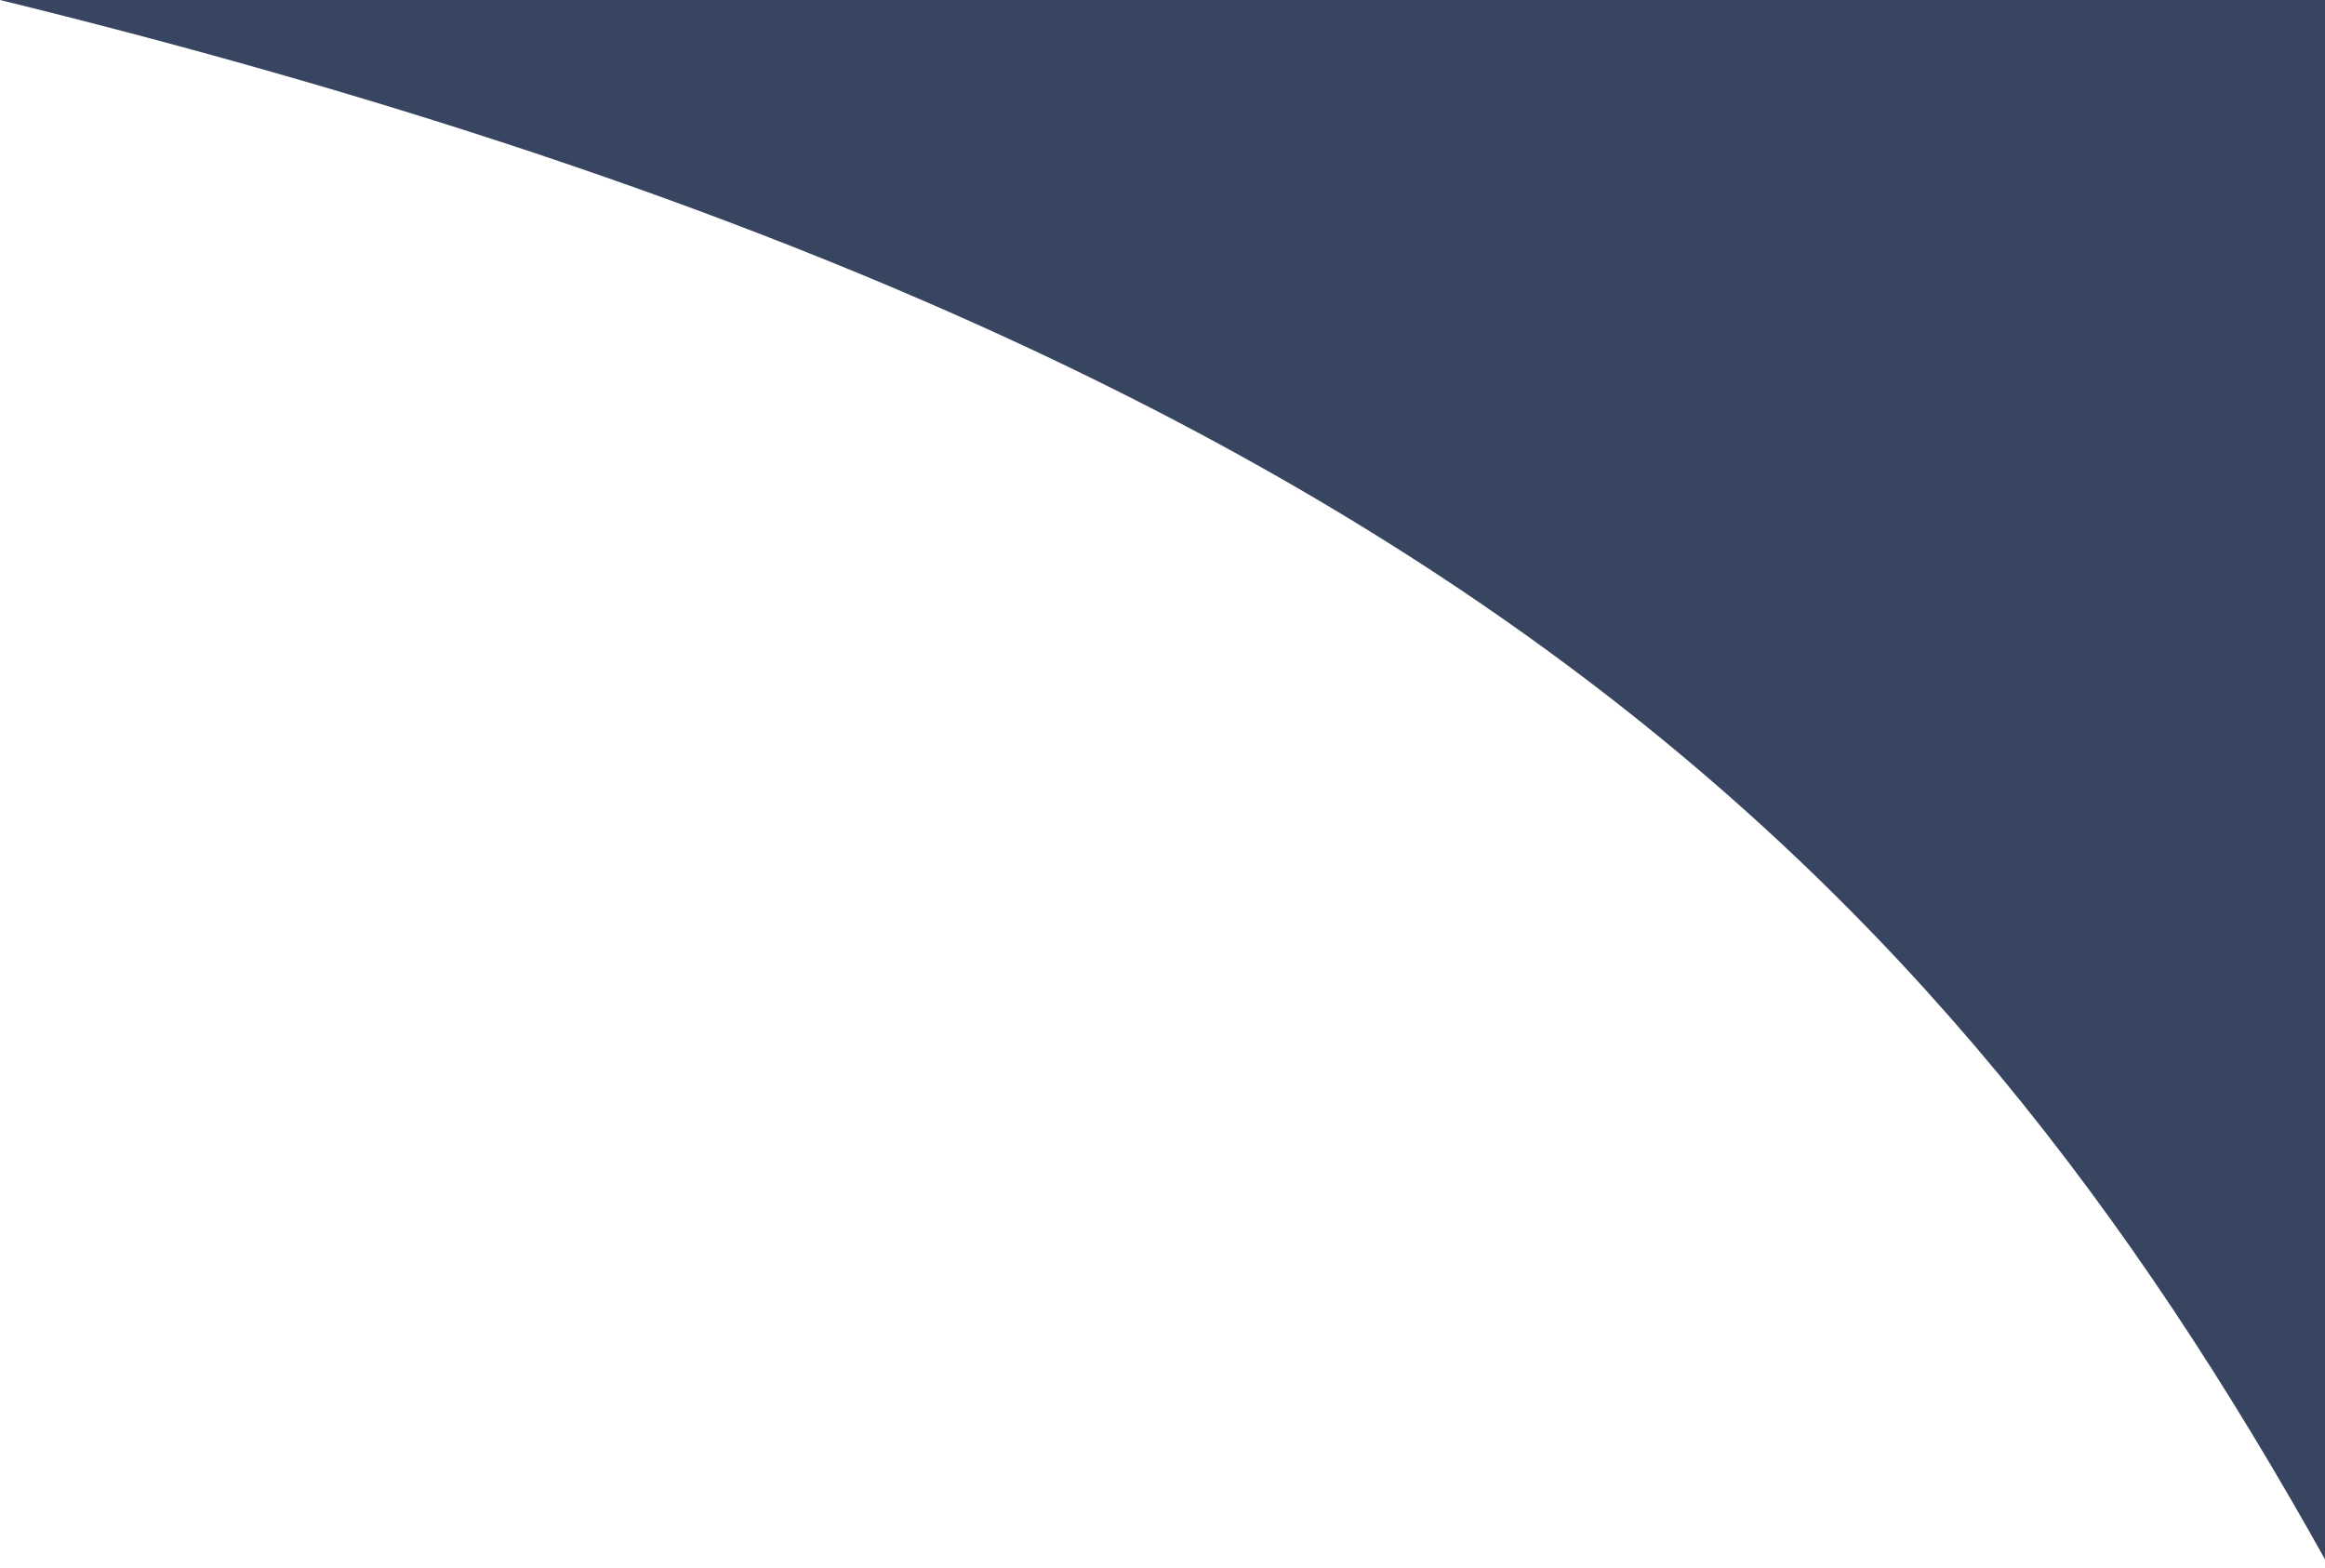
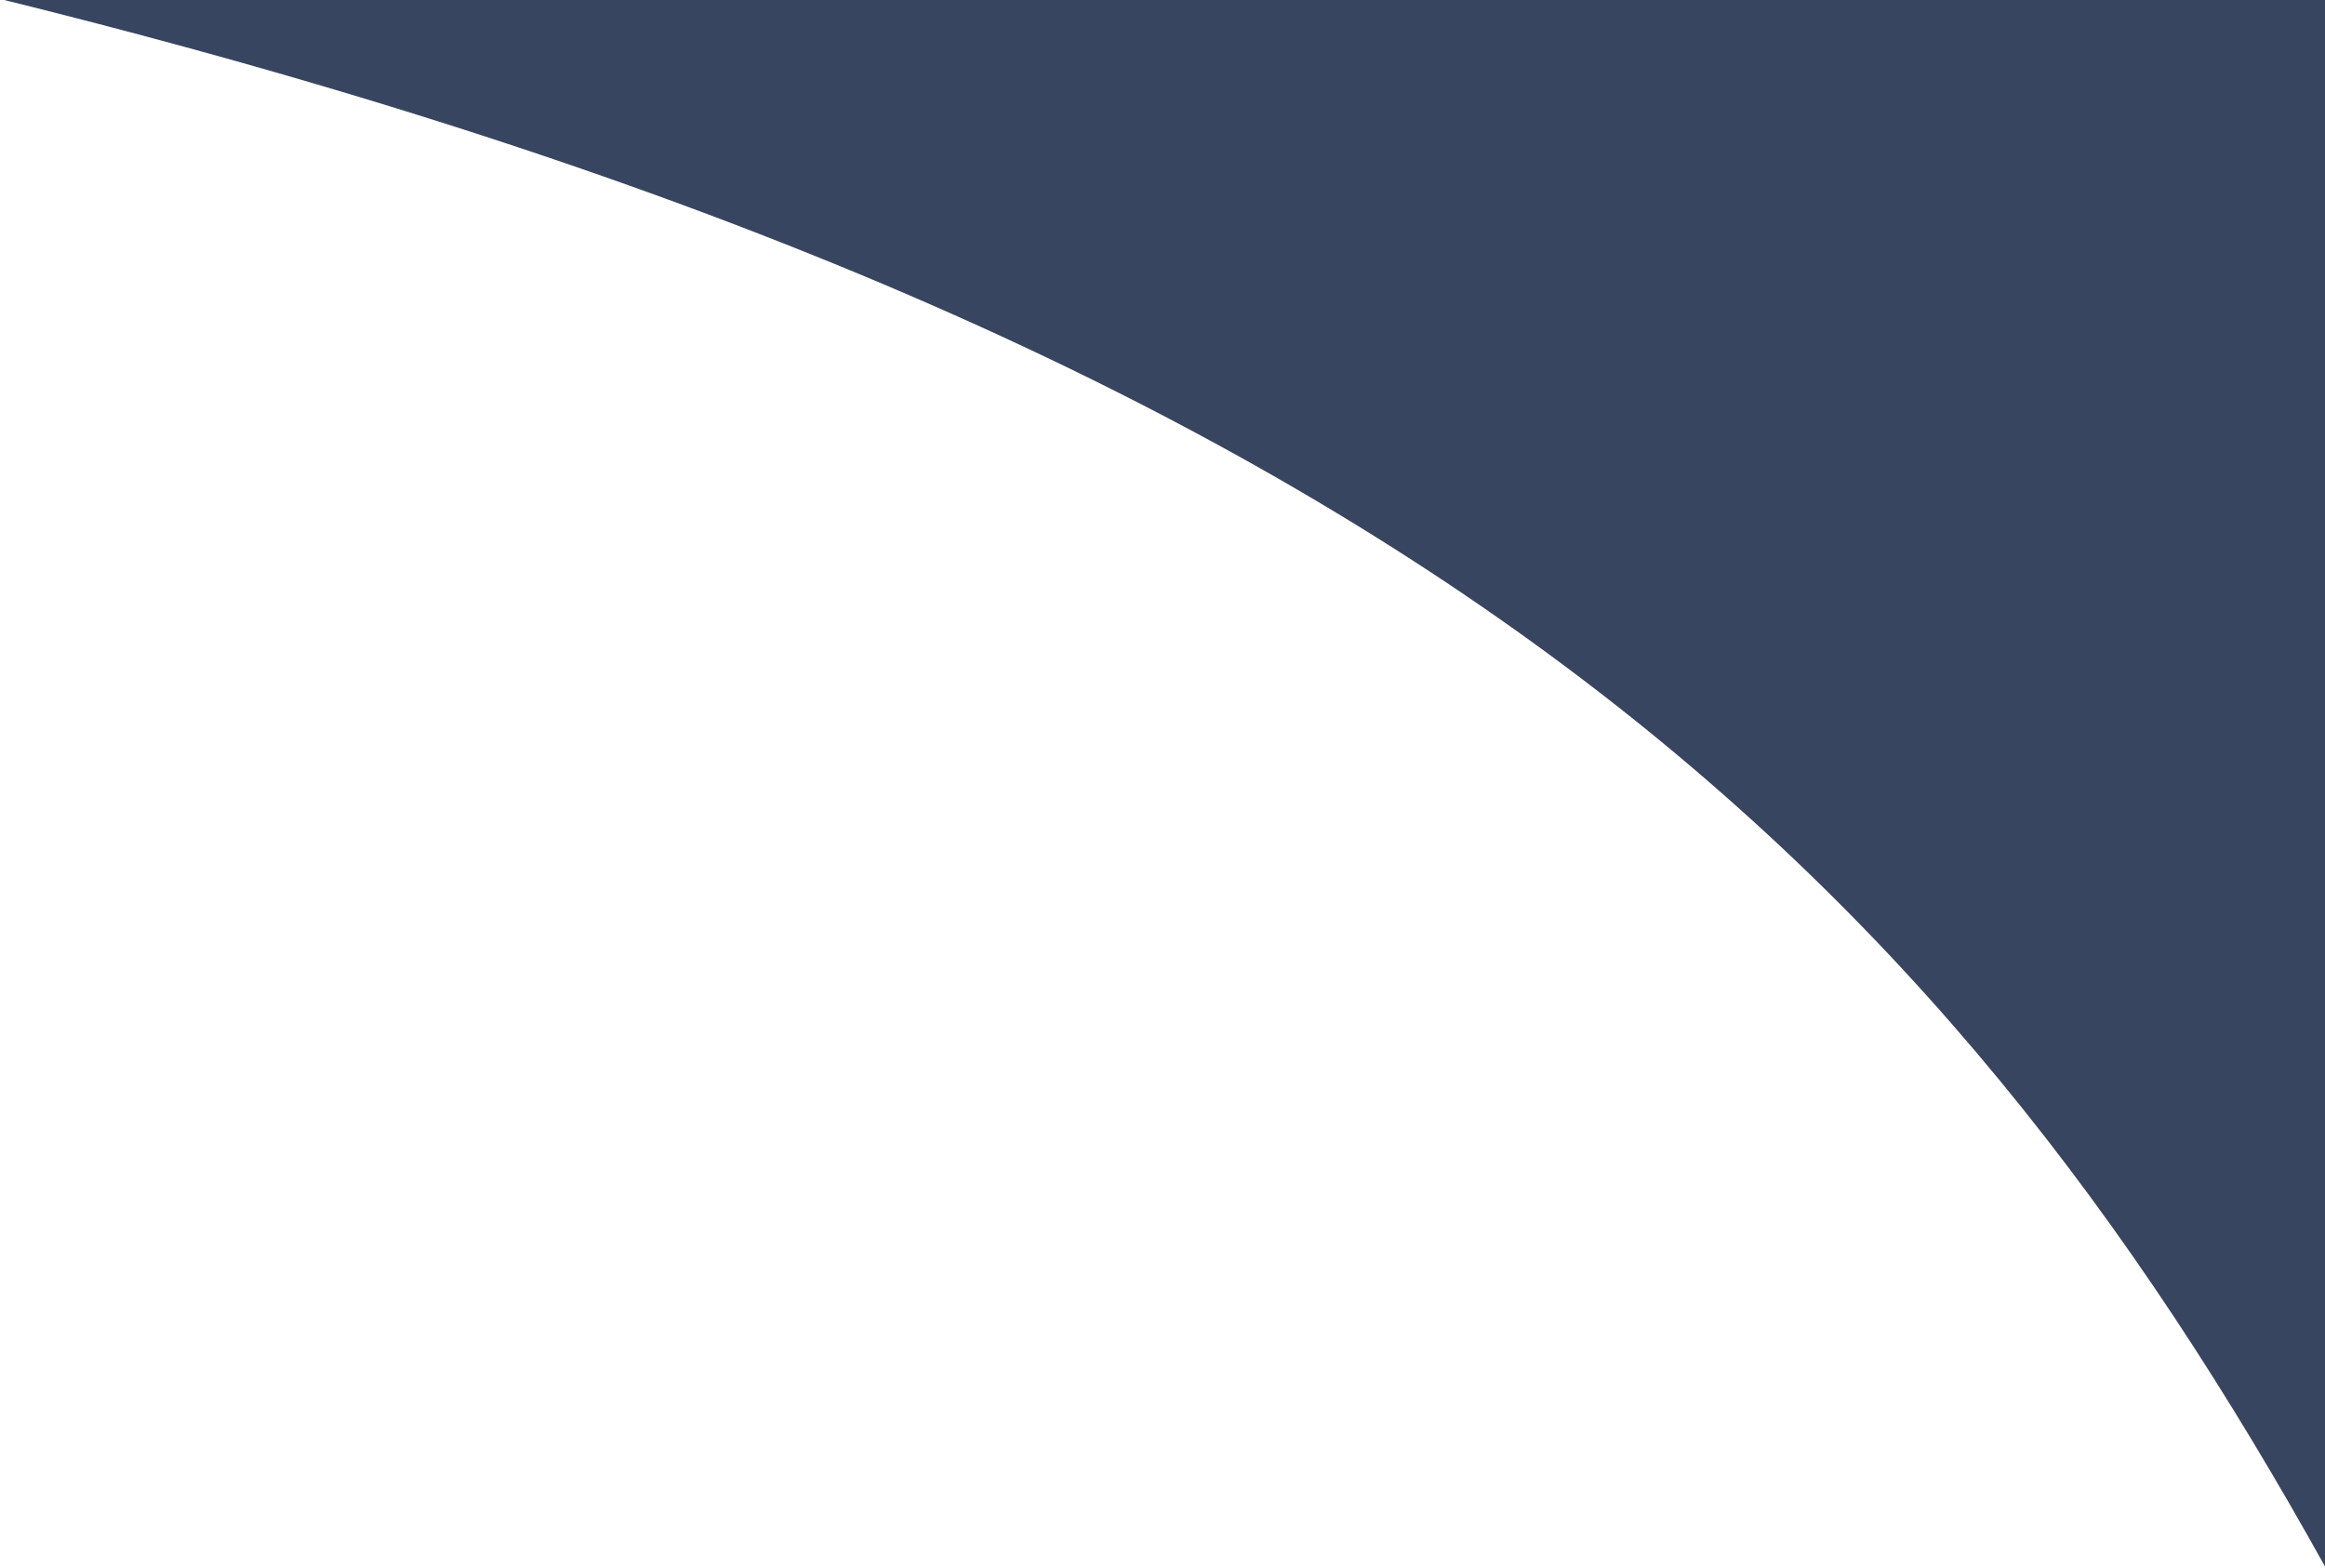
- <svg xmlns="http://www.w3.org/2000/svg" width="224" height="151" viewBox="0 0 224 151" fill="none">
-   <path d="M224 0H0C136.5 33.5 187 84 224 150.23V0Z" fill="#384561" />
+ <svg xmlns="http://www.w3.org/2000/svg" version="1.1" id="Layer_1" x="0px" y="0px" viewBox="0 0 224 151" style="enable-background:new 0 0 224 151;" xml:space="preserve">
+   <style type="text/css">
+ 	.st0{fill:#384561;}
+ </style>
+   <path class="st0" d="M224.1-0.1H0c136.6,33.7,187.1,84.6,224.1,151.2V-0.1z" />
</svg>
